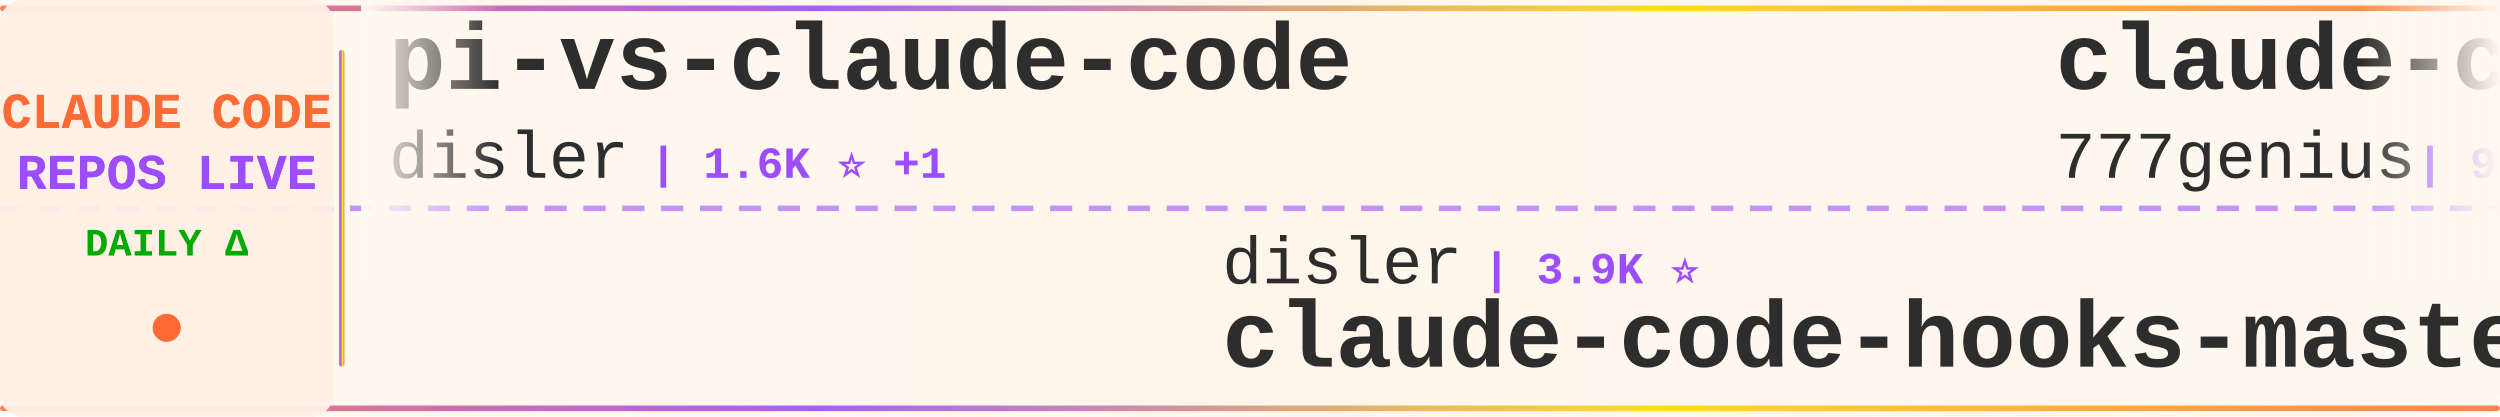
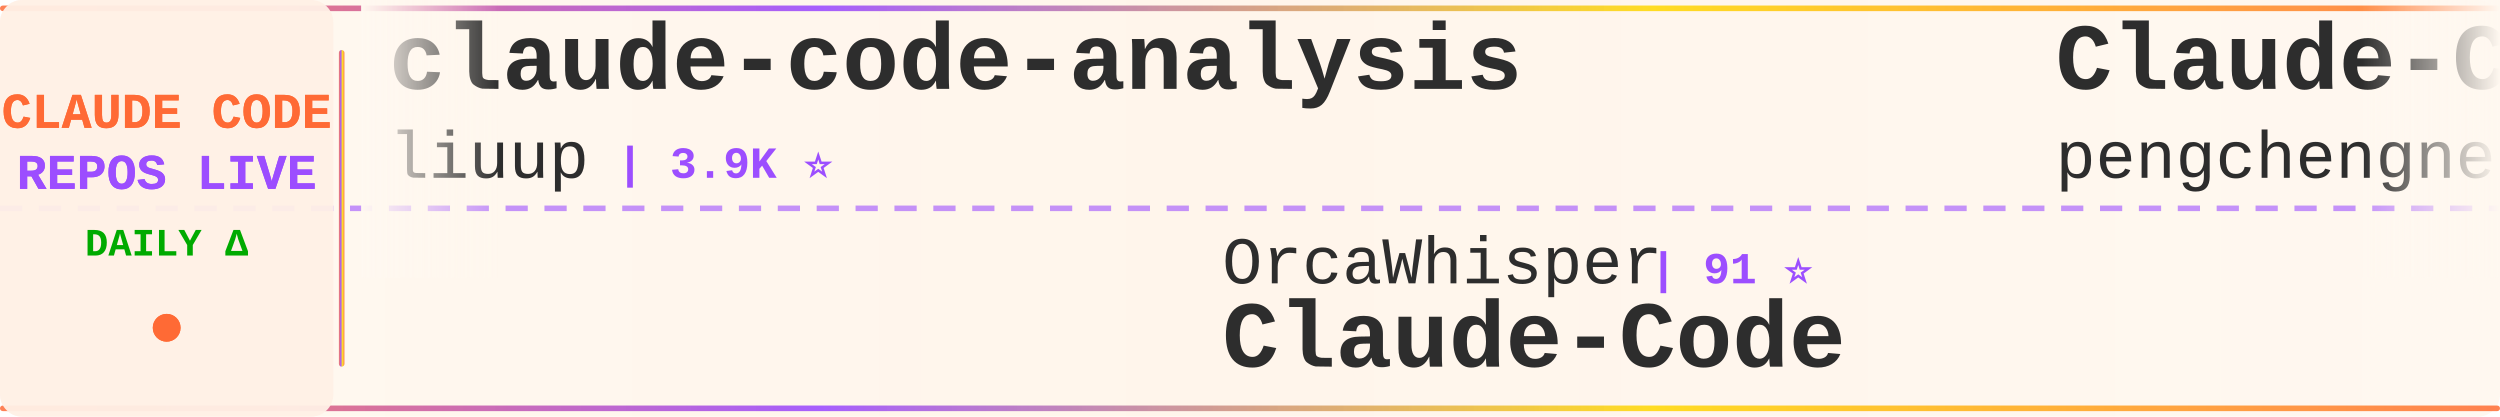
<svg xmlns="http://www.w3.org/2000/svg" width="900" height="150">
  <defs>
    <linearGradient id="tickerBg" x1="0%" y1="0%" x2="100%" y2="0%">
      <stop offset="0%" style="stop-color:#fff8f0;stop-opacity:0.98" />
      <stop offset="50%" style="stop-color:#fff5eb;stop-opacity:1" />
      <stop offset="100%" style="stop-color:#fff8f0;stop-opacity:0.98" />
    </linearGradient>
    <linearGradient id="borderGrad" x1="0%" y1="0%" x2="100%" y2="0%">
      <stop offset="0%" style="stop-color:#FF6B35;stop-opacity:0.85">
        <animate attributeName="stop-opacity" values="0.85;1;0.85" dur="2s" repeatCount="indefinite" />
      </stop>
      <stop offset="33%" style="stop-color:#9C4EFF;stop-opacity:0.9">
        <animate attributeName="stop-opacity" values="0.9;1;0.9" dur="2.2s" repeatCount="indefinite" />
      </stop>
      <stop offset="66%" style="stop-color:#FFD700;stop-opacity:0.85">
        <animate attributeName="stop-opacity" values="0.85;1;0.85" dur="1.8s" repeatCount="indefinite" />
      </stop>
      <stop offset="100%" style="stop-color:#FF6B35;stop-opacity:0.85">
        <animate attributeName="stop-opacity" values="0.85;1;0.85" dur="2s" repeatCount="indefinite" />
      </stop>
    </linearGradient>
    <filter id="textGlow">
      <feGaussianBlur stdDeviation="0.15" result="coloredBlur" />
      <feMerge>
        <feMergeNode in="coloredBlur" />
        <feMergeNode in="SourceGraphic" />
      </feMerge>
    </filter>
    <filter id="metricGlow">
      <feGaussianBlur stdDeviation="0.2" result="coloredBlur" />
      <feMerge>
        <feMergeNode in="coloredBlur" />
        <feMergeNode in="SourceGraphic" />
      </feMerge>
    </filter>
    <linearGradient id="leftFade" x1="0%" y1="0%" x2="100%" y2="0%">
      <stop offset="0%" style="stop-color:#fff8f0;stop-opacity:1" />
      <stop offset="100%" style="stop-color:#fff8f0;stop-opacity:0" />
    </linearGradient>
    <linearGradient id="rightFade" x1="0%" y1="0%" x2="100%" y2="0%">
      <stop offset="0%" style="stop-color:#fff8f0;stop-opacity:0" />
      <stop offset="100%" style="stop-color:#fff8f0;stop-opacity:1" />
    </linearGradient>
  </defs>
  <rect width="900" height="150" fill="url(#tickerBg)" rx="8" />
  <rect x="0" y="2" width="900" height="2" fill="url(#borderGrad)" rx="1" />
  <rect x="0" y="146" width="900" height="2" fill="url(#borderGrad)" rx="1" />
  <line x1="0" y1="75" x2="900" y2="75" stroke="#9C4EFF" stroke-width="2" stroke-dasharray="8 6" opacity="0.6" />
  <rect x="0" y="0" width="120" height="150" fill="#fff0e6" opacity="0.95" rx="8" />
  <text x="60" y="46" font-family="'Courier New', monospace" font-size="18" font-weight="bold" fill="#FF6B35" text-anchor="middle" filter="url(#textGlow)">
    CLAUDE CODE
  </text>
  <text x="60" y="68" font-family="'Courier New', monospace" font-size="18" font-weight="bold" fill="#9C4EFF" text-anchor="middle" filter="url(#textGlow)">
    REPOS LIVE
  </text>
  <text x="60" y="92" font-family="'Courier New', monospace" font-size="14" font-weight="bold" fill="#00aa00" text-anchor="middle">
    DAILY Δ
  </text>
  <circle cx="60" cy="118" r="5" fill="#FF6B35" filter="url(#metricGlow)">
    <animate attributeName="r" values="4;6;4" dur="1.5s" repeatCount="indefinite" />
    <animate attributeName="opacity" values="0.6;1;0.6" dur="1.5s" repeatCount="indefinite" />
  </circle>
  <rect x="122" y="18" width="2" height="114" fill="url(#borderGrad)" rx="1" />
  <clipPath id="tickerClip">
    <rect x="130" y="0" width="770" height="150" />
  </clipPath>
  <g clip-path="url(#tickerClip)">
    <g id="tickerItems">
      <animateTransform attributeName="transform" attributeType="XML" type="translate" from="0 0" to="-3000 0" dur="54s" repeatCount="indefinite" />
      <g transform="translate(0, 0)">
-         <text x="140" y="32" font-family="'Courier New', monospace" font-size="34" font-weight="bold" fill="#2d2d2d">pi-vs-claude-code</text>
-         <text x="140" y="64" font-family="'Courier New', monospace" font-size="24" font-weight="normal" fill="#2d2d2d" opacity="1.0">disler</text>
-         <text x="234" y="64" font-family="'Courier New', monospace" font-size="16" font-weight="bold" fill="#9C4EFF"> | 1.6K ⭐ +1</text>
+         <text x="140" y="32" font-family="'Courier New', monospace" font-size="34" font-weight="bold" fill="#2d2d2d">claude-code-analysis</text>
+         <text x="140" y="64" font-family="'Courier New', monospace" font-size="24" font-weight="normal" fill="#2d2d2d" opacity="1.0">liuup</text>
+         <text x="222" y="64" font-family="'Courier New', monospace" font-size="16" font-weight="bold" fill="#9C4EFF"> | 3.9K ⭐</text>
      </g>
      <g transform="translate(300, 0)">
-         <text x="140" y="102" font-family="'Courier New', monospace" font-size="24" font-weight="normal" fill="#2d2d2d" opacity="1.0">disler</text>
-         <text x="234" y="102" font-family="'Courier New', monospace" font-size="16" font-weight="bold" fill="#9C4EFF"> | 3.9K ⭐</text>
-         <text x="140" y="132" font-family="'Courier New', monospace" font-size="34" font-weight="bold" fill="#2d2d2d">claude-code-hooks-master...</text>
+         <text x="140" y="102" font-family="'Courier New', monospace" font-size="24" font-weight="normal" fill="#2d2d2d" opacity="1.0">OrcaWhisper</text>
+         <text x="294" y="102" font-family="'Courier New', monospace" font-size="16" font-weight="bold" fill="#9C4EFF"> | 91 ⭐</text>
+         <text x="140" y="132" font-family="'Courier New', monospace" font-size="34" font-weight="bold" fill="#2d2d2d">Claude-Code</text>
      </g>
      <g transform="translate(600, 0)">
-         <text x="140" y="32" font-family="'Courier New', monospace" font-size="34" font-weight="bold" fill="#2d2d2d">claude-code-source-code</text>
-         <text x="140" y="64" font-family="'Courier New', monospace" font-size="24" font-weight="normal" fill="#2d2d2d" opacity="1.0">777genius</text>
-         <text x="270" y="64" font-family="'Courier New', monospace" font-size="16" font-weight="bold" fill="#9C4EFF"> | 927 ⭐</text>
+         <text x="140" y="32" font-family="'Courier New', monospace" font-size="34" font-weight="bold" fill="#2d2d2d">Claude-Code</text>
+         <text x="140" y="64" font-family="'Courier New', monospace" font-size="24" font-weight="normal" fill="#2d2d2d" opacity="1.0">pengchengneo</text>
+         <text x="306" y="64" font-family="'Courier New', monospace" font-size="16" font-weight="bold" fill="#9C4EFF"> | 1.8K ⭐</text>
      </g>
      <g transform="translate(900, 0)">
+         <text x="140" y="102" font-family="'Courier New', monospace" font-size="24" font-weight="normal" fill="#2d2d2d" opacity="1.0">Yuyz0112</text>
+         <text x="258" y="102" font-family="'Courier New', monospace" font-size="16" font-weight="bold" fill="#9C4EFF"> | 2.4K ⭐</text>
+         <text x="140" y="132" font-family="'Courier New', monospace" font-size="34" font-weight="bold" fill="#2d2d2d">claude-code-reverse</text>
+       </g>
+       <g transform="translate(1200, 0)">
+         <text x="140" y="32" font-family="'Courier New', monospace" font-size="34" font-weight="bold" fill="#2d2d2d">learn-claude-code</text>
+         <text x="140" y="64" font-family="'Courier New', monospace" font-size="24" font-weight="normal" fill="#2d2d2d" opacity="1.0">shareAI-lab</text>
+         <text x="294" y="64" font-family="'Courier New', monospace" font-size="16" font-weight="bold" fill="#9C4EFF"> | 75.4K ⭐ +8</text>
+       </g>
+       <g transform="translate(1500, 0)">
+         <text x="140" y="102" font-family="'Courier New', monospace" font-size="24" font-weight="normal" fill="#2d2d2d" opacity="1.0">lintsinghua</text>
+         <text x="294" y="102" font-family="'Courier New', monospace" font-size="16" font-weight="bold" fill="#9C4EFF"> | 4.1K ⭐ +1</text>
+         <text x="140" y="132" font-family="'Courier New', monospace" font-size="34" font-weight="bold" fill="#2d2d2d">claude-code-book</text>
+       </g>
+       <g transform="translate(1800, 0)">
+         <text x="140" y="32" font-family="'Courier New', monospace" font-size="34" font-weight="bold" fill="#2d2d2d">claude-code-from-scratch</text>
+         <text x="140" y="64" font-family="'Courier New', monospace" font-size="24" font-weight="normal" fill="#2d2d2d" opacity="1.0">Windy3f3f3f3f</text>
+         <text x="318" y="64" font-family="'Courier New', monospace" font-size="16" font-weight="bold" fill="#9C4EFF"> | 2.6K ⭐</text>
+       </g>
+       <g transform="translate(2100, 0)">
        <text x="140" y="102" font-family="'Courier New', monospace" font-size="24" font-weight="normal" fill="#2d2d2d" opacity="1.0">anthropics</text>
-         <text x="282" y="102" font-family="'Courier New', monospace" font-size="16" font-weight="bold" fill="#9C4EFF"> | 171.7K ⭐ +46</text>
+         <text x="282" y="102" font-family="'Courier New', monospace" font-size="16" font-weight="bold" fill="#9C4EFF"> | 171.8K ⭐ +29</text>
        <text x="140" y="132" font-family="'Courier New', monospace" font-size="34" font-weight="bold" fill="#2d2d2d">skills</text>
      </g>
-       <g transform="translate(1200, 0)">
-         <text x="140" y="32" font-family="'Courier New', monospace" font-size="34" font-weight="bold" fill="#2d2d2d">awesome-claude-code-tool...</text>
-         <text x="140" y="64" font-family="'Courier New', monospace" font-size="24" font-weight="normal" fill="#2d2d2d" opacity="1.0">rohitg00</text>
-         <text x="258" y="64" font-family="'Courier New', monospace" font-size="16" font-weight="bold" fill="#9C4EFF"> | 2.6K ⭐ +1</text>
-       </g>
-       <g transform="translate(1500, 0)">
-         <text x="140" y="102" font-family="'Courier New', monospace" font-size="24" font-weight="normal" fill="#2d2d2d" opacity="1.0">ChinaSiro</text>
-         <text x="270" y="102" font-family="'Courier New', monospace" font-size="16" font-weight="bold" fill="#9C4EFF"> | 9.6K ⭐</text>
-         <text x="140" y="132" font-family="'Courier New', monospace" font-size="34" font-weight="bold" fill="#2d2d2d">claude-code-sourcemap</text>
-       </g>
-       <g transform="translate(1800, 0)">
-         <text x="140" y="32" font-family="'Courier New', monospace" font-size="34" font-weight="bold" fill="#2d2d2d">claude-code-rev</text>
-         <text x="140" y="64" font-family="'Courier New', monospace" font-size="24" font-weight="normal" fill="#2d2d2d" opacity="1.0">oboard</text>
-         <text x="234" y="64" font-family="'Courier New', monospace" font-size="16" font-weight="bold" fill="#9C4EFF"> | 3.3K ⭐</text>
-       </g>
-       <g transform="translate(2100, 0)">
-         <text x="140" y="102" font-family="'Courier New', monospace" font-size="24" font-weight="normal" fill="#2d2d2d" opacity="1.0">AICoderTudou</text>
-         <text x="306" y="102" font-family="'Courier New', monospace" font-size="16" font-weight="bold" fill="#9C4EFF"> | 496 ⭐</text>
-         <text x="140" y="132" font-family="'Courier New', monospace" font-size="34" font-weight="bold" fill="#2d2d2d">claude-code-tudou</text>
-       </g>
      <g transform="translate(2400, 0)">
-         <text x="140" y="32" font-family="'Courier New', monospace" font-size="34" font-weight="bold" fill="#2d2d2d">awesome-claude-code-suba...</text>
-         <text x="140" y="64" font-family="'Courier New', monospace" font-size="24" font-weight="normal" fill="#2d2d2d" opacity="1.0">VoltAgent</text>
-         <text x="270" y="64" font-family="'Courier New', monospace" font-size="16" font-weight="bold" fill="#9C4EFF"> | 24.6K ⭐ +3</text>
+         <text x="140" y="32" font-family="'Courier New', monospace" font-size="34" font-weight="bold" fill="#2d2d2d">awesome-claude-code</text>
+         <text x="140" y="64" font-family="'Courier New', monospace" font-size="24" font-weight="normal" fill="#2d2d2d" opacity="1.0">jqueryscript</text>
+         <text x="306" y="64" font-family="'Courier New', monospace" font-size="16" font-weight="bold" fill="#9C4EFF"> | 504 ⭐</text>
      </g>
      <g transform="translate(2700, 0)">
-         <text x="140" y="102" font-family="'Courier New', monospace" font-size="24" font-weight="normal" fill="#2d2d2d" opacity="1.0">sugyan</text>
-         <text x="234" y="102" font-family="'Courier New', monospace" font-size="16" font-weight="bold" fill="#9C4EFF"> | 1.1K ⭐</text>
-         <text x="140" y="132" font-family="'Courier New', monospace" font-size="34" font-weight="bold" fill="#2d2d2d">claude-code-webui</text>
+         <text x="140" y="102" font-family="'Courier New', monospace" font-size="24" font-weight="normal" fill="#2d2d2d" opacity="1.0">multica-ai</text>
+         <text x="282" y="102" font-family="'Courier New', monospace" font-size="16" font-weight="bold" fill="#9C4EFF"> | 207.6K ⭐ +69</text>
+         <text x="140" y="132" font-family="'Courier New', monospace" font-size="34" font-weight="bold" fill="#2d2d2d">andrej-karpathy-skills</text>
      </g>
      <g transform="translate(3000, 0)">
-         <text x="140" y="32" font-family="'Courier New', monospace" font-size="34" font-weight="bold" fill="#2d2d2d">pi-vs-claude-code</text>
-         <text x="140" y="64" font-family="'Courier New', monospace" font-size="24" font-weight="normal" fill="#2d2d2d" opacity="1.0">disler</text>
-         <text x="234" y="64" font-family="'Courier New', monospace" font-size="16" font-weight="bold" fill="#9C4EFF"> | 1.6K ⭐ +1</text>
+         <text x="140" y="32" font-family="'Courier New', monospace" font-size="34" font-weight="bold" fill="#2d2d2d">claude-code-analysis</text>
+         <text x="140" y="64" font-family="'Courier New', monospace" font-size="24" font-weight="normal" fill="#2d2d2d" opacity="1.0">liuup</text>
+         <text x="222" y="64" font-family="'Courier New', monospace" font-size="16" font-weight="bold" fill="#9C4EFF"> | 3.9K ⭐</text>
      </g>
      <g transform="translate(3300, 0)">
-         <text x="140" y="102" font-family="'Courier New', monospace" font-size="24" font-weight="normal" fill="#2d2d2d" opacity="1.0">disler</text>
-         <text x="234" y="102" font-family="'Courier New', monospace" font-size="16" font-weight="bold" fill="#9C4EFF"> | 3.9K ⭐</text>
-         <text x="140" y="132" font-family="'Courier New', monospace" font-size="34" font-weight="bold" fill="#2d2d2d">claude-code-hooks-master...</text>
+         <text x="140" y="102" font-family="'Courier New', monospace" font-size="24" font-weight="normal" fill="#2d2d2d" opacity="1.0">OrcaWhisper</text>
+         <text x="294" y="102" font-family="'Courier New', monospace" font-size="16" font-weight="bold" fill="#9C4EFF"> | 91 ⭐</text>
+         <text x="140" y="132" font-family="'Courier New', monospace" font-size="34" font-weight="bold" fill="#2d2d2d">Claude-Code</text>
      </g>
      <g transform="translate(3600, 0)">
-         <text x="140" y="32" font-family="'Courier New', monospace" font-size="34" font-weight="bold" fill="#2d2d2d">claude-code-source-code</text>
-         <text x="140" y="64" font-family="'Courier New', monospace" font-size="24" font-weight="normal" fill="#2d2d2d" opacity="1.0">777genius</text>
-         <text x="270" y="64" font-family="'Courier New', monospace" font-size="16" font-weight="bold" fill="#9C4EFF"> | 927 ⭐</text>
+         <text x="140" y="32" font-family="'Courier New', monospace" font-size="34" font-weight="bold" fill="#2d2d2d">Claude-Code</text>
+         <text x="140" y="64" font-family="'Courier New', monospace" font-size="24" font-weight="normal" fill="#2d2d2d" opacity="1.0">pengchengneo</text>
+         <text x="306" y="64" font-family="'Courier New', monospace" font-size="16" font-weight="bold" fill="#9C4EFF"> | 1.8K ⭐</text>
      </g>
      <g transform="translate(3900, 0)">
-         <text x="140" y="102" font-family="'Courier New', monospace" font-size="24" font-weight="normal" fill="#2d2d2d" opacity="1.0">anthropics</text>
-         <text x="282" y="102" font-family="'Courier New', monospace" font-size="16" font-weight="bold" fill="#9C4EFF"> | 171.7K ⭐ +46</text>
-         <text x="140" y="132" font-family="'Courier New', monospace" font-size="34" font-weight="bold" fill="#2d2d2d">skills</text>
+         <text x="140" y="102" font-family="'Courier New', monospace" font-size="24" font-weight="normal" fill="#2d2d2d" opacity="1.0">Yuyz0112</text>
+         <text x="258" y="102" font-family="'Courier New', monospace" font-size="16" font-weight="bold" fill="#9C4EFF"> | 2.4K ⭐</text>
+         <text x="140" y="132" font-family="'Courier New', monospace" font-size="34" font-weight="bold" fill="#2d2d2d">claude-code-reverse</text>
      </g>
    </g>
  </g>
  <rect x="130" y="0" width="50" height="100" fill="url(#leftFade)" />
  <rect x="850" y="0" width="50" height="100" fill="url(#rightFade)" />
</svg>
